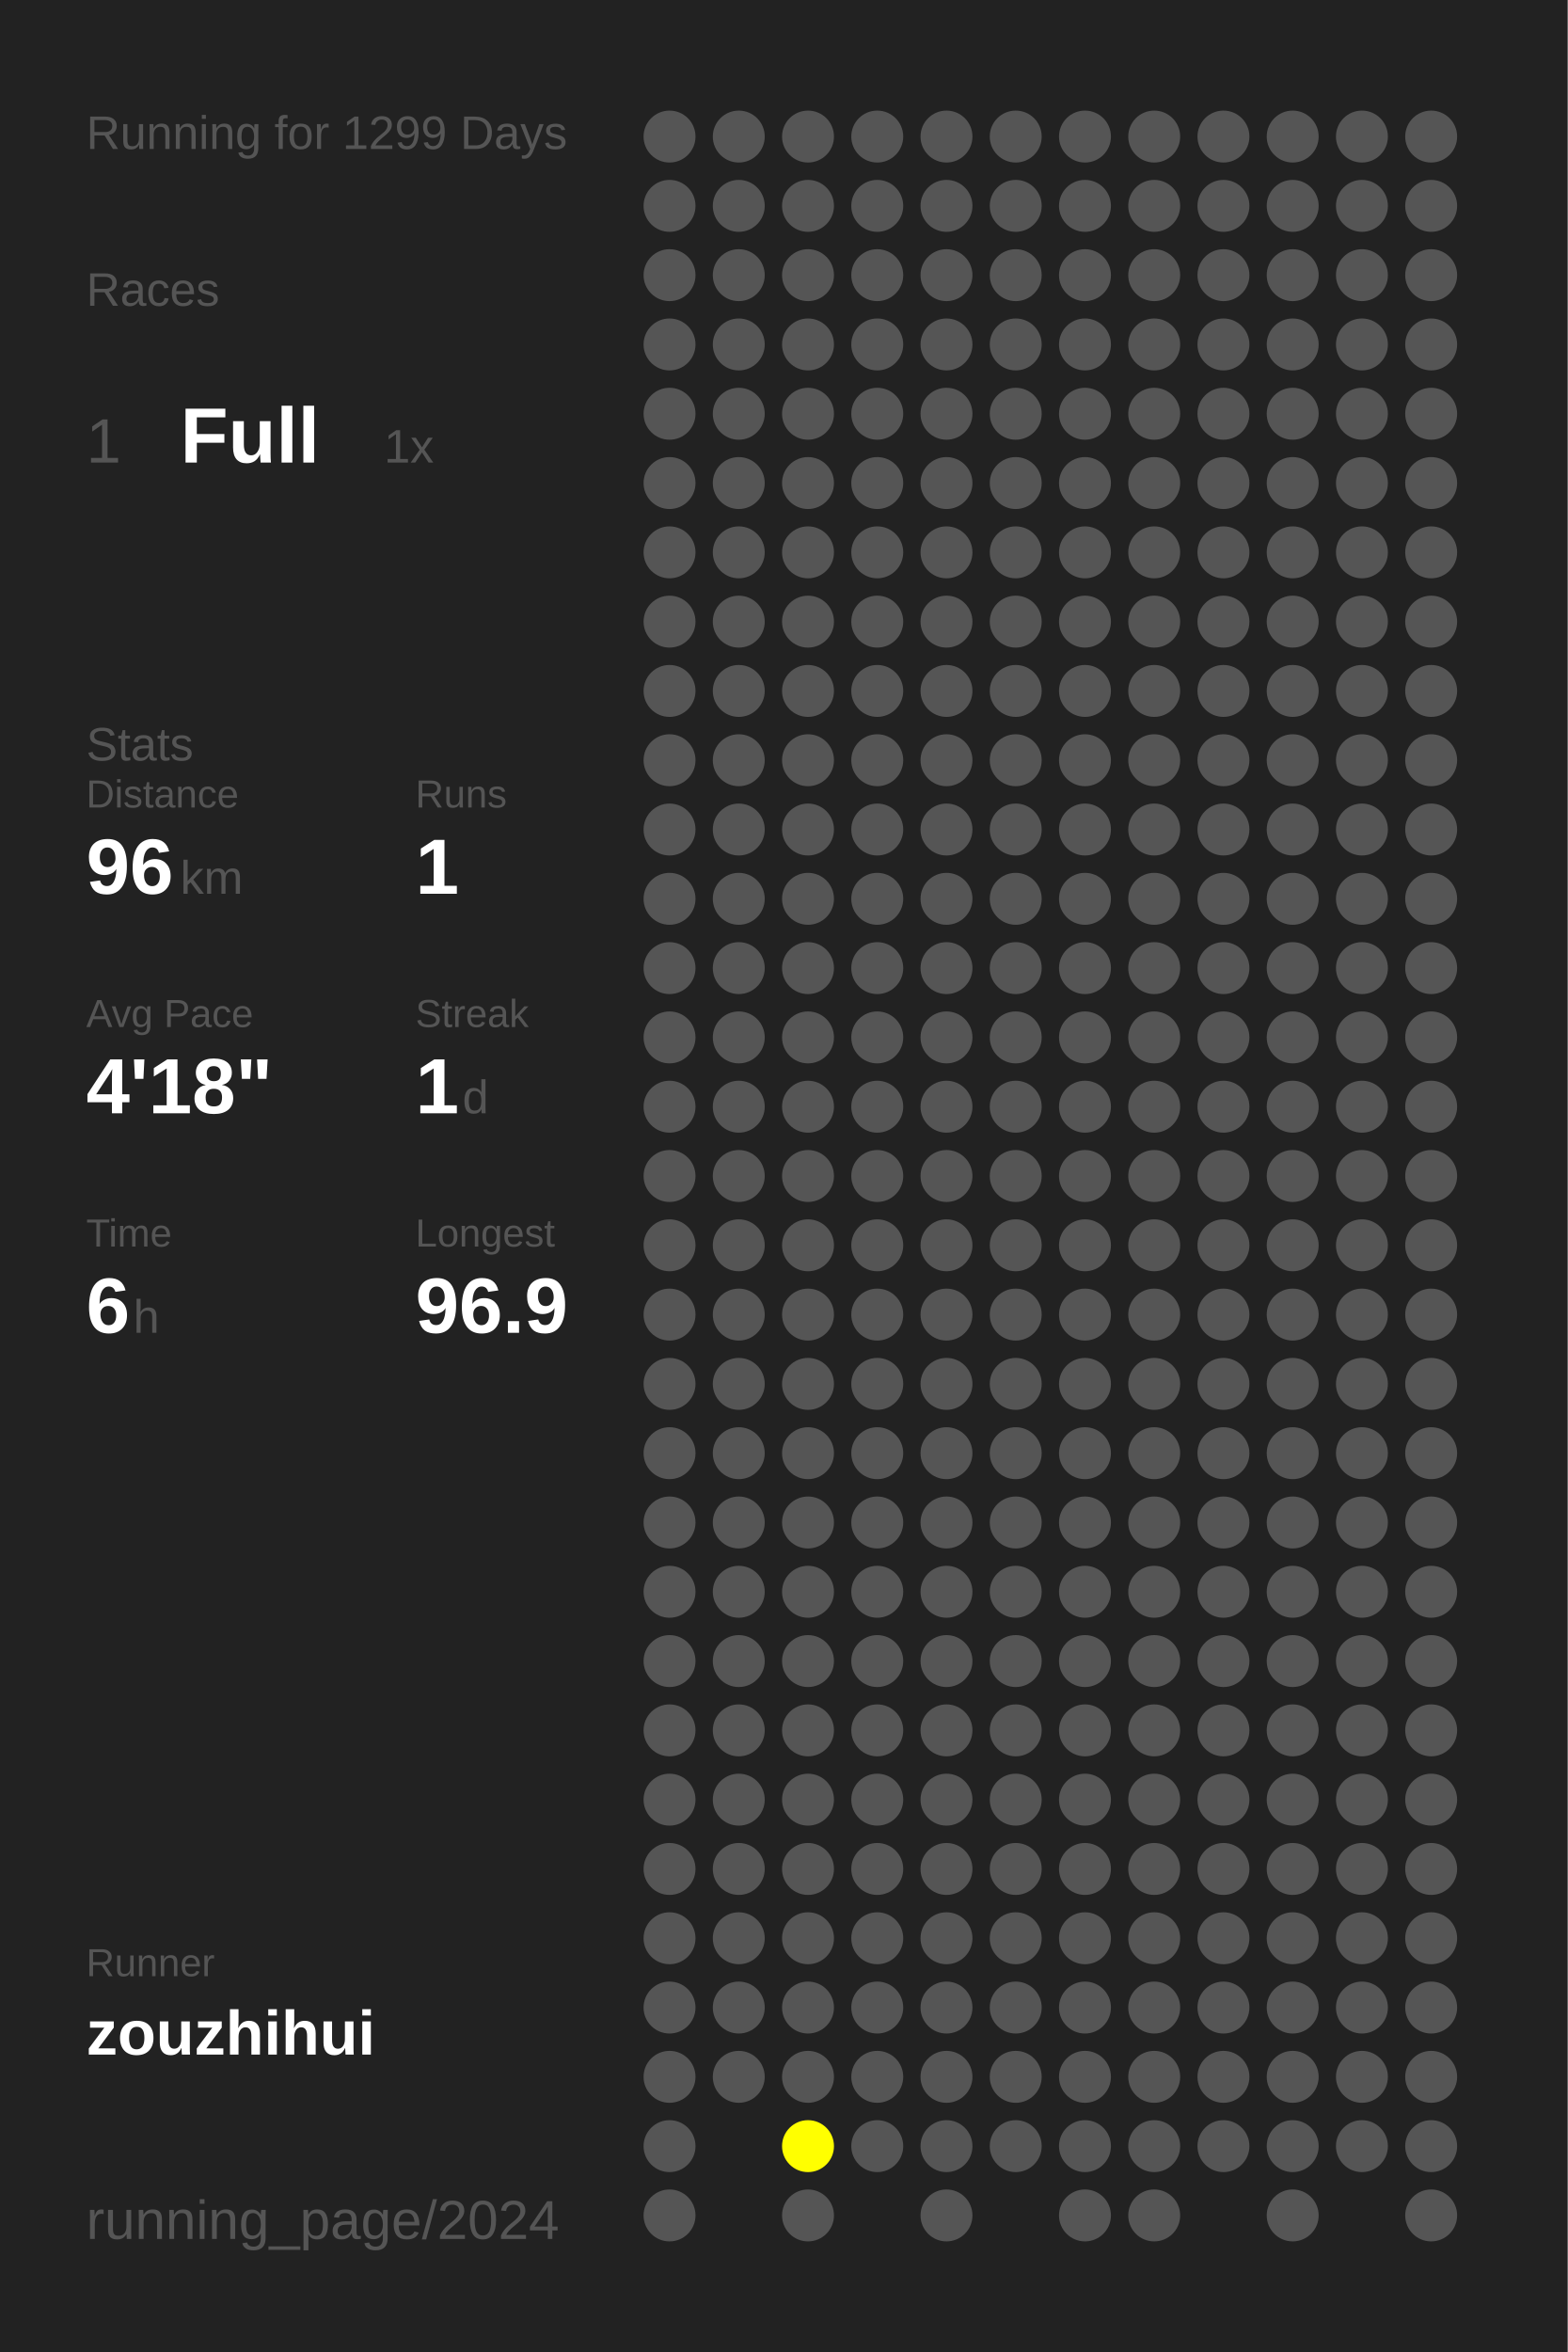
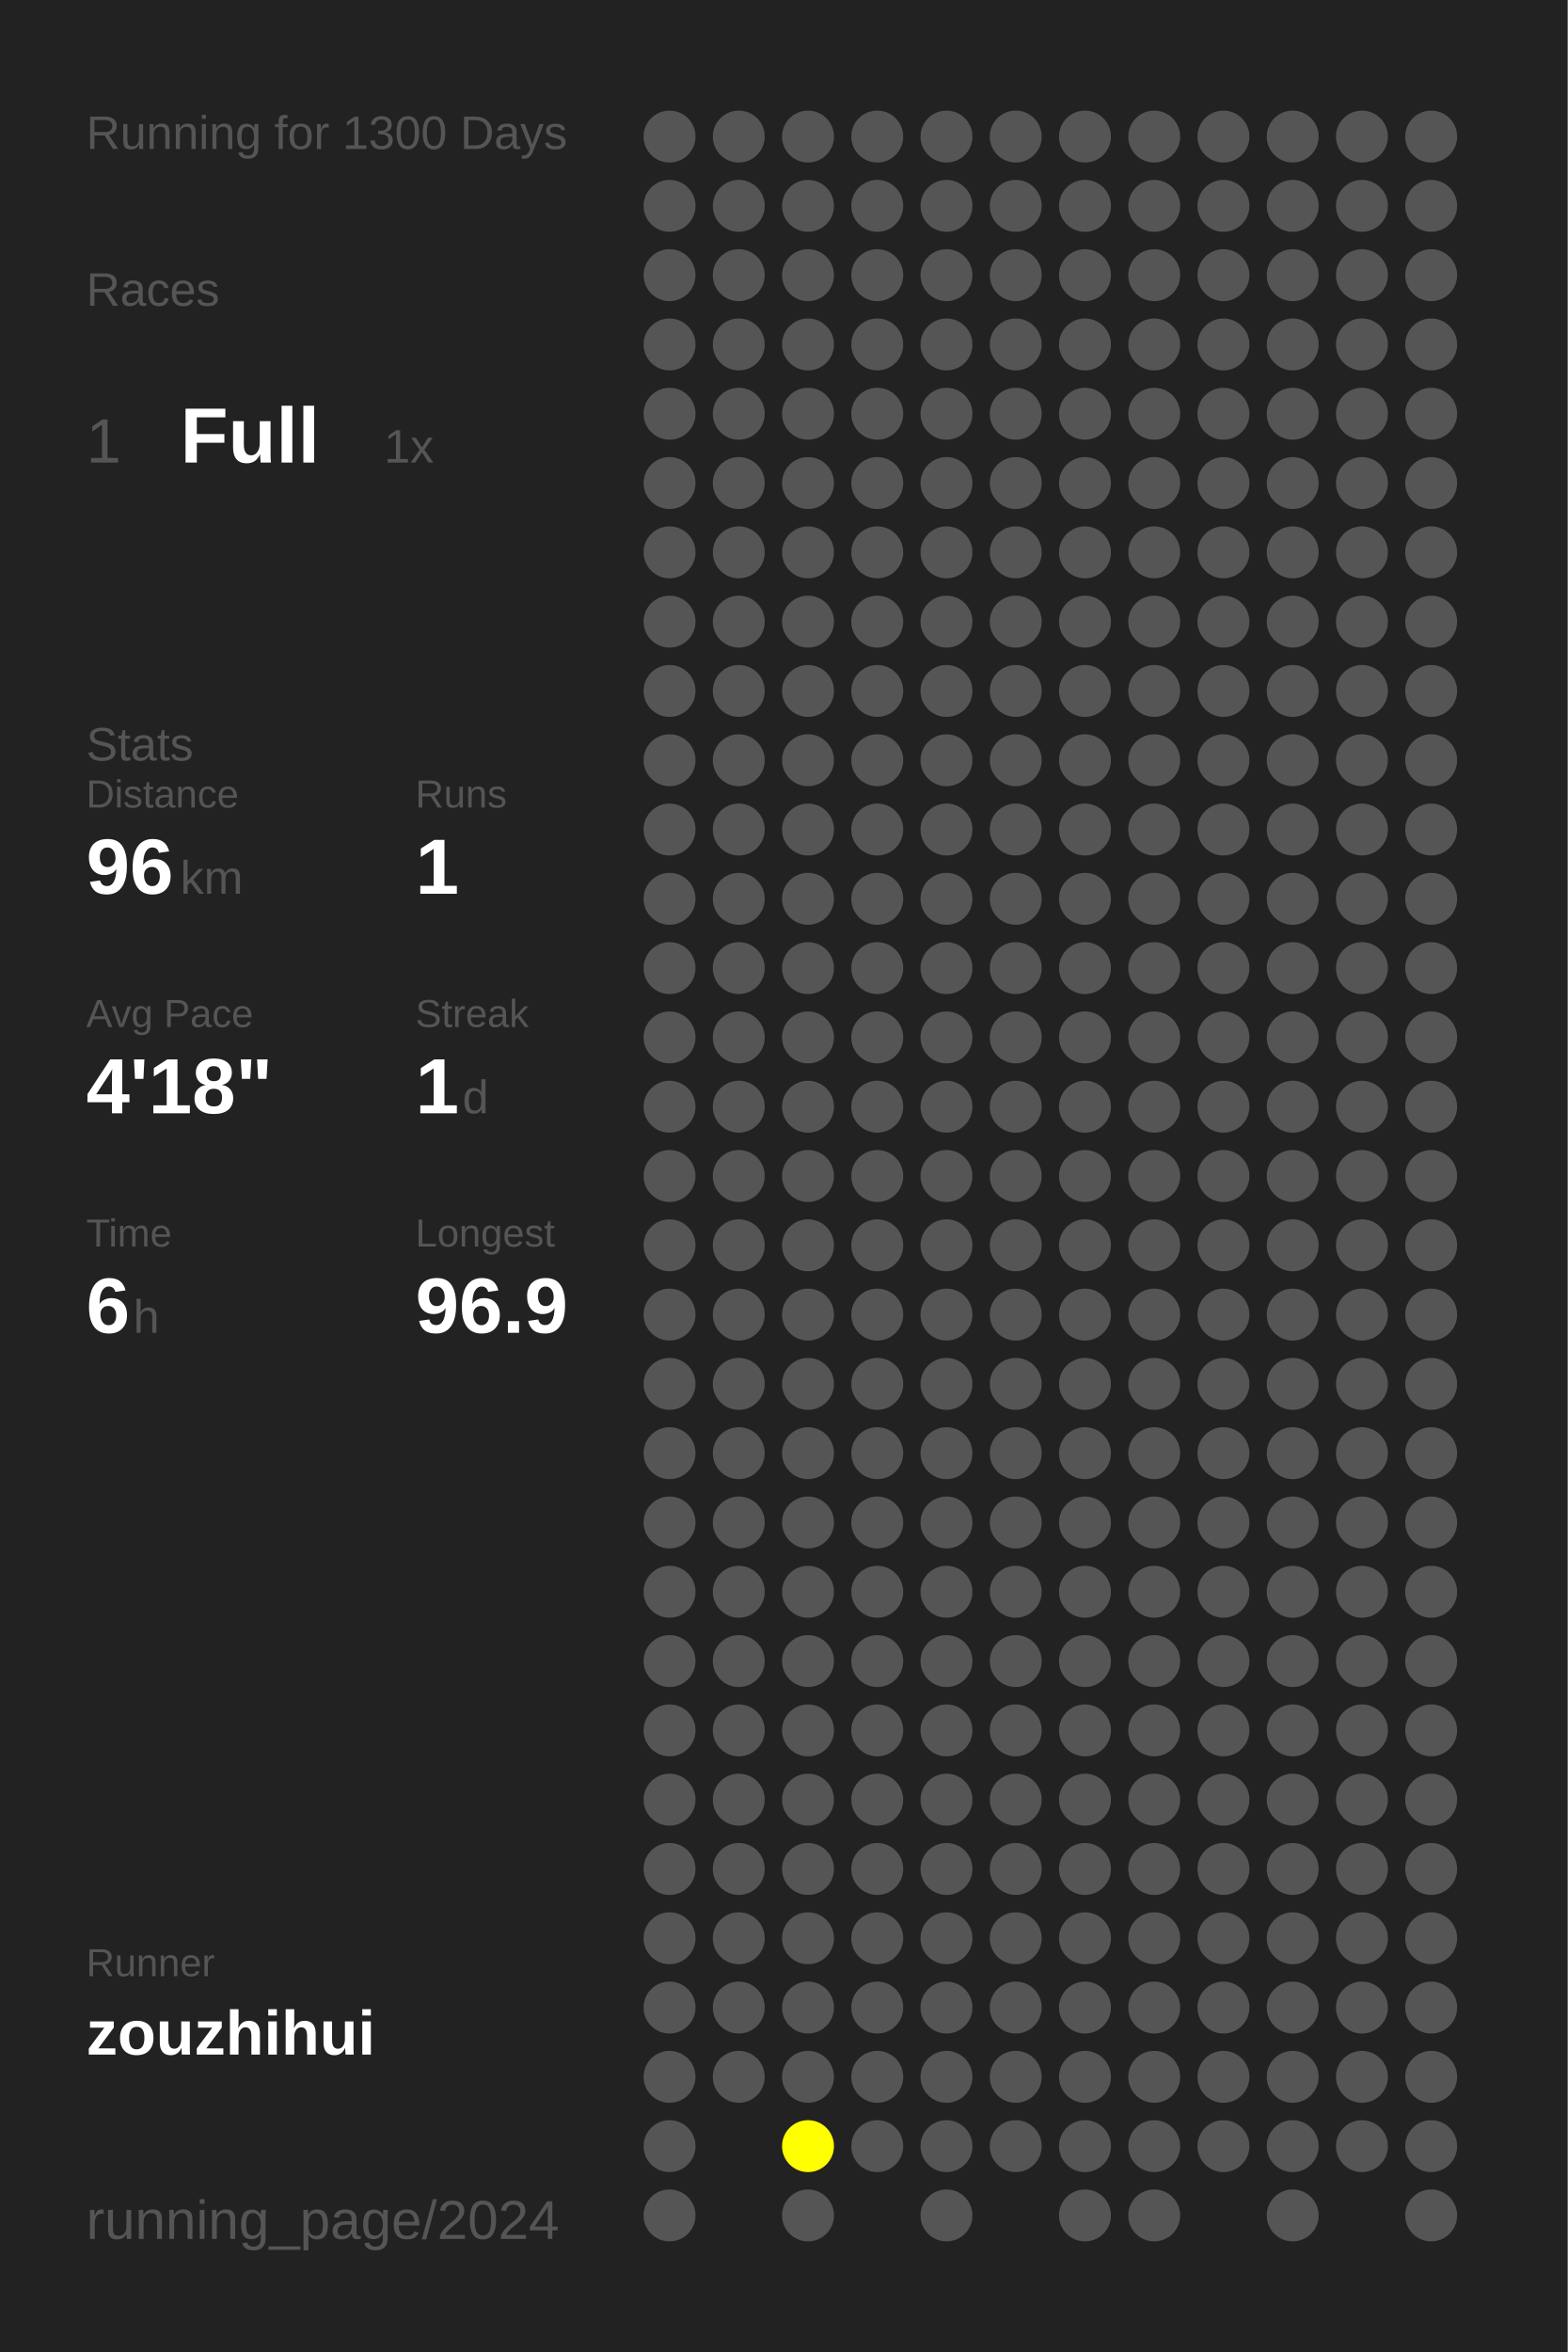
<svg xmlns="http://www.w3.org/2000/svg" baseProfile="full" height="300mm" version="1.1" viewBox="0,0,200,300" width="200mm">
  <defs />
  <rect fill="#222222" height="300" width="200" x="0" y="0" />
-   <text fill="#555555" style="font-size:6px; font-family:Arial;" x="11" y="19">Running for 1299 Days</text>
+   <text fill="#555555" style="font-size:6px; font-family:Arial;" x="11" y="19">Running for 1300 Days</text>
  <text fill="#555555" style="font-size:6px; font-family:Arial;" x="11" y="39">Races</text>
  <text fill="#555555" style="font-size:8px; font-family:Arial;" x="11" y="59">1</text>
  <text fill="#FFFFFF" style="font-size:10px; font-family:Arial; font-weight:bold;" x="23" y="59">Full</text>
  <text fill="#555555" style="font-size:6px; font-family:Arial;" x="49" y="59">1x</text>
  <text fill="#555555" style="font-size:6px; font-family:Arial;" x="11" y="97">Stats</text>
  <text fill="#555555" style="font-size:5px; font-family:Arial;" x="11" y="103">Distance</text>
  <text fill="#FFFFFF" style="font-size:10px; font-family:Arial; font-weight:bold;" x="11" y="114">96</text>
  <text fill="#555555" style="font-size:6px; font-family:Arial;" x="23" y="114">km</text>
  <text fill="#555555" style="font-size:5px; font-family:Arial;" x="53" y="103">Runs</text>
  <text fill="#FFFFFF" style="font-size:10px; font-family:Arial; font-weight:bold;" x="53" y="114">1</text>
  <text fill="#555555" style="font-size:5px; font-family:Arial;" x="11" y="131">Avg Pace</text>
  <text fill="#FFFFFF" style="font-size:10px; font-family:Arial; font-weight:bold;" x="11" y="142">4'18"</text>
  <text fill="#555555" style="font-size:5px; font-family:Arial;" x="53" y="131">Streak</text>
  <text fill="#FFFFFF" style="font-size:10px; font-family:Arial; font-weight:bold;" x="53" y="142">1</text>
  <text fill="#555555" style="font-size:6px; font-family:Arial;" x="59" y="142">d</text>
  <text fill="#555555" style="font-size:5px; font-family:Arial;" x="11" y="159">Time</text>
  <text fill="#FFFFFF" style="font-size:10px; font-family:Arial; font-weight:bold;" x="11" y="170">6</text>
  <text fill="#555555" style="font-size:6px; font-family:Arial;" x="17" y="170">h</text>
  <text fill="#555555" style="font-size:5px; font-family:Arial;" x="53" y="159">Longest</text>
  <text fill="#FFFFFF" style="font-size:10px; font-family:Arial; font-weight:bold;" x="53" y="170">96.9</text>
  <text fill="#555555" style="font-size:5px; font-family:Arial;" x="11" y="252.065">Runner</text>
  <text fill="#FFFFFF" style="font-size:8px; font-family:Arial; font-weight:bold;" x="11" y="262.065">zouzhihui</text>
  <text fill="#555555" style="font-size:7px; font-family:Arial;" x="11" y="285.581">running_page/2024</text>
  <circle cx="85.417" cy="17.419" fill="#555555" r="3.312" />
  <circle cx="85.417" cy="26.258" fill="#555555" r="3.312" />
  <circle cx="85.417" cy="35.097" fill="#555555" r="3.312" />
  <circle cx="85.417" cy="43.935" fill="#555555" r="3.312" />
  <circle cx="85.417" cy="52.774" fill="#555555" r="3.312" />
  <circle cx="85.417" cy="61.613" fill="#555555" r="3.312" />
  <circle cx="85.417" cy="70.452" fill="#555555" r="3.312" />
  <circle cx="85.417" cy="79.29" fill="#555555" r="3.312" />
  <circle cx="85.417" cy="88.129" fill="#555555" r="3.312" />
  <circle cx="85.417" cy="96.968" fill="#555555" r="3.312" />
  <circle cx="85.417" cy="105.806" fill="#555555" r="3.312" />
  <circle cx="85.417" cy="114.645" fill="#555555" r="3.312" />
  <circle cx="85.417" cy="123.484" fill="#555555" r="3.312" />
  <circle cx="85.417" cy="132.323" fill="#555555" r="3.312" />
  <circle cx="85.417" cy="141.161" fill="#555555" r="3.312" />
  <circle cx="85.417" cy="150" fill="#555555" r="3.312" />
  <circle cx="85.417" cy="158.839" fill="#555555" r="3.312" />
  <circle cx="85.417" cy="167.677" fill="#555555" r="3.312" />
  <circle cx="85.417" cy="176.516" fill="#555555" r="3.312" />
  <circle cx="85.417" cy="185.355" fill="#555555" r="3.312" />
  <circle cx="85.417" cy="194.194" fill="#555555" r="3.312" />
  <circle cx="85.417" cy="203.032" fill="#555555" r="3.312" />
  <circle cx="85.417" cy="211.871" fill="#555555" r="3.312" />
  <circle cx="85.417" cy="220.71" fill="#555555" r="3.312" />
  <circle cx="85.417" cy="229.548" fill="#555555" r="3.312" />
  <circle cx="85.417" cy="238.387" fill="#555555" r="3.312" />
  <circle cx="85.417" cy="247.226" fill="#555555" r="3.312" />
  <circle cx="85.417" cy="256.065" fill="#555555" r="3.312" />
  <circle cx="85.417" cy="264.903" fill="#555555" r="3.312" />
  <circle cx="85.417" cy="273.742" fill="#555555" r="3.312" />
  <circle cx="85.417" cy="282.581" fill="#555555" r="3.312" />
  <circle cx="94.25" cy="17.419" fill="#555555" r="3.312" />
  <circle cx="94.25" cy="26.258" fill="#555555" r="3.312" />
  <circle cx="94.25" cy="35.097" fill="#555555" r="3.312" />
  <circle cx="94.25" cy="43.935" fill="#555555" r="3.312" />
  <circle cx="94.25" cy="52.774" fill="#555555" r="3.312" />
  <circle cx="94.25" cy="61.613" fill="#555555" r="3.312" />
  <circle cx="94.25" cy="70.452" fill="#555555" r="3.312" />
  <circle cx="94.25" cy="79.29" fill="#555555" r="3.312" />
  <circle cx="94.25" cy="88.129" fill="#555555" r="3.312" />
  <circle cx="94.25" cy="96.968" fill="#555555" r="3.312" />
  <circle cx="94.25" cy="105.806" fill="#555555" r="3.312" />
  <circle cx="94.25" cy="114.645" fill="#555555" r="3.312" />
  <circle cx="94.25" cy="123.484" fill="#555555" r="3.312" />
  <circle cx="94.25" cy="132.323" fill="#555555" r="3.312" />
  <circle cx="94.25" cy="141.161" fill="#555555" r="3.312" />
  <circle cx="94.25" cy="150" fill="#555555" r="3.312" />
  <circle cx="94.25" cy="158.839" fill="#555555" r="3.312" />
  <circle cx="94.25" cy="167.677" fill="#555555" r="3.312" />
  <circle cx="94.25" cy="176.516" fill="#555555" r="3.312" />
  <circle cx="94.25" cy="185.355" fill="#555555" r="3.312" />
  <circle cx="94.25" cy="194.194" fill="#555555" r="3.312" />
  <circle cx="94.25" cy="203.032" fill="#555555" r="3.312" />
  <circle cx="94.25" cy="211.871" fill="#555555" r="3.312" />
  <circle cx="94.25" cy="220.71" fill="#555555" r="3.312" />
  <circle cx="94.25" cy="229.548" fill="#555555" r="3.312" />
  <circle cx="94.25" cy="238.387" fill="#555555" r="3.312" />
  <circle cx="94.25" cy="247.226" fill="#555555" r="3.312" />
  <circle cx="94.25" cy="256.065" fill="#555555" r="3.312" />
  <circle cx="94.25" cy="264.903" fill="#555555" r="3.312" />
  <circle cx="103.083" cy="17.419" fill="#555555" r="3.312" />
  <circle cx="103.083" cy="26.258" fill="#555555" r="3.312" />
  <circle cx="103.083" cy="35.097" fill="#555555" r="3.312" />
  <circle cx="103.083" cy="43.935" fill="#555555" r="3.312" />
  <circle cx="103.083" cy="52.774" fill="#555555" r="3.312" />
  <circle cx="103.083" cy="61.613" fill="#555555" r="3.312" />
  <circle cx="103.083" cy="70.452" fill="#555555" r="3.312" />
  <circle cx="103.083" cy="79.29" fill="#555555" r="3.312" />
  <circle cx="103.083" cy="88.129" fill="#555555" r="3.312" />
  <circle cx="103.083" cy="96.968" fill="#555555" r="3.312" />
  <circle cx="103.083" cy="105.806" fill="#555555" r="3.312" />
  <circle cx="103.083" cy="114.645" fill="#555555" r="3.312" />
  <circle cx="103.083" cy="123.484" fill="#555555" r="3.312" />
  <circle cx="103.083" cy="132.323" fill="#555555" r="3.312" />
  <circle cx="103.083" cy="141.161" fill="#555555" r="3.312" />
  <circle cx="103.083" cy="150" fill="#555555" r="3.312" />
  <circle cx="103.083" cy="158.839" fill="#555555" r="3.312" />
  <circle cx="103.083" cy="167.677" fill="#555555" r="3.312" />
  <circle cx="103.083" cy="176.516" fill="#555555" r="3.312" />
  <circle cx="103.083" cy="185.355" fill="#555555" r="3.312" />
  <circle cx="103.083" cy="194.194" fill="#555555" r="3.312" />
  <circle cx="103.083" cy="203.032" fill="#555555" r="3.312" />
  <circle cx="103.083" cy="211.871" fill="#555555" r="3.312" />
  <circle cx="103.083" cy="220.71" fill="#555555" r="3.312" />
  <circle cx="103.083" cy="229.548" fill="#555555" r="3.312" />
  <circle cx="103.083" cy="238.387" fill="#555555" r="3.312" />
  <circle cx="103.083" cy="247.226" fill="#555555" r="3.312" />
  <circle cx="103.083" cy="256.065" fill="#555555" r="3.312" />
  <circle cx="103.083" cy="264.903" fill="#555555" r="3.312" />
  <circle cx="103.083" cy="273.742" fill="#FFFF00" r="3.312" />
  <circle cx="103.083" cy="282.581" fill="#555555" r="3.312" />
  <circle cx="111.917" cy="17.419" fill="#555555" r="3.312" />
  <circle cx="111.917" cy="26.258" fill="#555555" r="3.312" />
  <circle cx="111.917" cy="35.097" fill="#555555" r="3.312" />
  <circle cx="111.917" cy="43.935" fill="#555555" r="3.312" />
  <circle cx="111.917" cy="52.774" fill="#555555" r="3.312" />
  <circle cx="111.917" cy="61.613" fill="#555555" r="3.312" />
  <circle cx="111.917" cy="70.452" fill="#555555" r="3.312" />
  <circle cx="111.917" cy="79.29" fill="#555555" r="3.312" />
  <circle cx="111.917" cy="88.129" fill="#555555" r="3.312" />
  <circle cx="111.917" cy="96.968" fill="#555555" r="3.312" />
  <circle cx="111.917" cy="105.806" fill="#555555" r="3.312" />
  <circle cx="111.917" cy="114.645" fill="#555555" r="3.312" />
  <circle cx="111.917" cy="123.484" fill="#555555" r="3.312" />
  <circle cx="111.917" cy="132.323" fill="#555555" r="3.312" />
  <circle cx="111.917" cy="141.161" fill="#555555" r="3.312" />
  <circle cx="111.917" cy="150" fill="#555555" r="3.312" />
  <circle cx="111.917" cy="158.839" fill="#555555" r="3.312" />
  <circle cx="111.917" cy="167.677" fill="#555555" r="3.312" />
  <circle cx="111.917" cy="176.516" fill="#555555" r="3.312" />
  <circle cx="111.917" cy="185.355" fill="#555555" r="3.312" />
  <circle cx="111.917" cy="194.194" fill="#555555" r="3.312" />
  <circle cx="111.917" cy="203.032" fill="#555555" r="3.312" />
  <circle cx="111.917" cy="211.871" fill="#555555" r="3.312" />
  <circle cx="111.917" cy="220.71" fill="#555555" r="3.312" />
  <circle cx="111.917" cy="229.548" fill="#555555" r="3.312" />
  <circle cx="111.917" cy="238.387" fill="#555555" r="3.312" />
  <circle cx="111.917" cy="247.226" fill="#555555" r="3.312" />
  <circle cx="111.917" cy="256.065" fill="#555555" r="3.312" />
  <circle cx="111.917" cy="264.903" fill="#555555" r="3.312" />
  <circle cx="111.917" cy="273.742" fill="#555555" r="3.312" />
  <circle cx="120.75" cy="17.419" fill="#555555" r="3.312" />
  <circle cx="120.75" cy="26.258" fill="#555555" r="3.312" />
  <circle cx="120.75" cy="35.097" fill="#555555" r="3.312" />
  <circle cx="120.75" cy="43.935" fill="#555555" r="3.312" />
  <circle cx="120.75" cy="52.774" fill="#555555" r="3.312" />
  <circle cx="120.75" cy="61.613" fill="#555555" r="3.312" />
  <circle cx="120.75" cy="70.452" fill="#555555" r="3.312" />
  <circle cx="120.75" cy="79.29" fill="#555555" r="3.312" />
  <circle cx="120.75" cy="88.129" fill="#555555" r="3.312" />
  <circle cx="120.75" cy="96.968" fill="#555555" r="3.312" />
  <circle cx="120.75" cy="105.806" fill="#555555" r="3.312" />
  <circle cx="120.75" cy="114.645" fill="#555555" r="3.312" />
  <circle cx="120.75" cy="123.484" fill="#555555" r="3.312" />
  <circle cx="120.75" cy="132.323" fill="#555555" r="3.312" />
  <circle cx="120.75" cy="141.161" fill="#555555" r="3.312" />
  <circle cx="120.75" cy="150" fill="#555555" r="3.312" />
  <circle cx="120.75" cy="158.839" fill="#555555" r="3.312" />
  <circle cx="120.75" cy="167.677" fill="#555555" r="3.312" />
  <circle cx="120.75" cy="176.516" fill="#555555" r="3.312" />
  <circle cx="120.75" cy="185.355" fill="#555555" r="3.312" />
  <circle cx="120.75" cy="194.194" fill="#555555" r="3.312" />
  <circle cx="120.75" cy="203.032" fill="#555555" r="3.312" />
  <circle cx="120.75" cy="211.871" fill="#555555" r="3.312" />
  <circle cx="120.75" cy="220.71" fill="#555555" r="3.312" />
  <circle cx="120.75" cy="229.548" fill="#555555" r="3.312" />
  <circle cx="120.75" cy="238.387" fill="#555555" r="3.312" />
  <circle cx="120.75" cy="247.226" fill="#555555" r="3.312" />
  <circle cx="120.75" cy="256.065" fill="#555555" r="3.312" />
  <circle cx="120.75" cy="264.903" fill="#555555" r="3.312" />
  <circle cx="120.75" cy="273.742" fill="#555555" r="3.312" />
  <circle cx="120.75" cy="282.581" fill="#555555" r="3.312" />
  <circle cx="129.583" cy="17.419" fill="#555555" r="3.312" />
  <circle cx="129.583" cy="26.258" fill="#555555" r="3.312" />
  <circle cx="129.583" cy="35.097" fill="#555555" r="3.312" />
  <circle cx="129.583" cy="43.935" fill="#555555" r="3.312" />
  <circle cx="129.583" cy="52.774" fill="#555555" r="3.312" />
  <circle cx="129.583" cy="61.613" fill="#555555" r="3.312" />
  <circle cx="129.583" cy="70.452" fill="#555555" r="3.312" />
  <circle cx="129.583" cy="79.29" fill="#555555" r="3.312" />
  <circle cx="129.583" cy="88.129" fill="#555555" r="3.312" />
  <circle cx="129.583" cy="96.968" fill="#555555" r="3.312" />
  <circle cx="129.583" cy="105.806" fill="#555555" r="3.312" />
  <circle cx="129.583" cy="114.645" fill="#555555" r="3.312" />
  <circle cx="129.583" cy="123.484" fill="#555555" r="3.312" />
  <circle cx="129.583" cy="132.323" fill="#555555" r="3.312" />
  <circle cx="129.583" cy="141.161" fill="#555555" r="3.312" />
  <circle cx="129.583" cy="150" fill="#555555" r="3.312" />
  <circle cx="129.583" cy="158.839" fill="#555555" r="3.312" />
  <circle cx="129.583" cy="167.677" fill="#555555" r="3.312" />
  <circle cx="129.583" cy="176.516" fill="#555555" r="3.312" />
  <circle cx="129.583" cy="185.355" fill="#555555" r="3.312" />
  <circle cx="129.583" cy="194.194" fill="#555555" r="3.312" />
  <circle cx="129.583" cy="203.032" fill="#555555" r="3.312" />
  <circle cx="129.583" cy="211.871" fill="#555555" r="3.312" />
  <circle cx="129.583" cy="220.71" fill="#555555" r="3.312" />
  <circle cx="129.583" cy="229.548" fill="#555555" r="3.312" />
  <circle cx="129.583" cy="238.387" fill="#555555" r="3.312" />
  <circle cx="129.583" cy="247.226" fill="#555555" r="3.312" />
  <circle cx="129.583" cy="256.065" fill="#555555" r="3.312" />
  <circle cx="129.583" cy="264.903" fill="#555555" r="3.312" />
  <circle cx="129.583" cy="273.742" fill="#555555" r="3.312" />
  <circle cx="138.417" cy="17.419" fill="#555555" r="3.312" />
  <circle cx="138.417" cy="26.258" fill="#555555" r="3.312" />
  <circle cx="138.417" cy="35.097" fill="#555555" r="3.312" />
  <circle cx="138.417" cy="43.935" fill="#555555" r="3.312" />
  <circle cx="138.417" cy="52.774" fill="#555555" r="3.312" />
  <circle cx="138.417" cy="61.613" fill="#555555" r="3.312" />
  <circle cx="138.417" cy="70.452" fill="#555555" r="3.312" />
  <circle cx="138.417" cy="79.29" fill="#555555" r="3.312" />
  <circle cx="138.417" cy="88.129" fill="#555555" r="3.312" />
  <circle cx="138.417" cy="96.968" fill="#555555" r="3.312" />
  <circle cx="138.417" cy="105.806" fill="#555555" r="3.312" />
  <circle cx="138.417" cy="114.645" fill="#555555" r="3.312" />
  <circle cx="138.417" cy="123.484" fill="#555555" r="3.312" />
  <circle cx="138.417" cy="132.323" fill="#555555" r="3.312" />
  <circle cx="138.417" cy="141.161" fill="#555555" r="3.312" />
  <circle cx="138.417" cy="150" fill="#555555" r="3.312" />
  <circle cx="138.417" cy="158.839" fill="#555555" r="3.312" />
  <circle cx="138.417" cy="167.677" fill="#555555" r="3.312" />
  <circle cx="138.417" cy="176.516" fill="#555555" r="3.312" />
  <circle cx="138.417" cy="185.355" fill="#555555" r="3.312" />
  <circle cx="138.417" cy="194.194" fill="#555555" r="3.312" />
  <circle cx="138.417" cy="203.032" fill="#555555" r="3.312" />
  <circle cx="138.417" cy="211.871" fill="#555555" r="3.312" />
  <circle cx="138.417" cy="220.71" fill="#555555" r="3.312" />
  <circle cx="138.417" cy="229.548" fill="#555555" r="3.312" />
  <circle cx="138.417" cy="238.387" fill="#555555" r="3.312" />
  <circle cx="138.417" cy="247.226" fill="#555555" r="3.312" />
  <circle cx="138.417" cy="256.065" fill="#555555" r="3.312" />
  <circle cx="138.417" cy="264.903" fill="#555555" r="3.312" />
  <circle cx="138.417" cy="273.742" fill="#555555" r="3.312" />
  <circle cx="138.417" cy="282.581" fill="#555555" r="3.312" />
  <circle cx="147.25" cy="17.419" fill="#555555" r="3.312" />
  <circle cx="147.25" cy="26.258" fill="#555555" r="3.312" />
  <circle cx="147.25" cy="35.097" fill="#555555" r="3.312" />
  <circle cx="147.25" cy="43.935" fill="#555555" r="3.312" />
  <circle cx="147.25" cy="52.774" fill="#555555" r="3.312" />
  <circle cx="147.25" cy="61.613" fill="#555555" r="3.312" />
  <circle cx="147.25" cy="70.452" fill="#555555" r="3.312" />
  <circle cx="147.25" cy="79.29" fill="#555555" r="3.312" />
  <circle cx="147.25" cy="88.129" fill="#555555" r="3.312" />
  <circle cx="147.25" cy="96.968" fill="#555555" r="3.312" />
  <circle cx="147.25" cy="105.806" fill="#555555" r="3.312" />
  <circle cx="147.25" cy="114.645" fill="#555555" r="3.312" />
  <circle cx="147.25" cy="123.484" fill="#555555" r="3.312" />
  <circle cx="147.25" cy="132.323" fill="#555555" r="3.312" />
  <circle cx="147.25" cy="141.161" fill="#555555" r="3.312" />
  <circle cx="147.25" cy="150" fill="#555555" r="3.312" />
  <circle cx="147.25" cy="158.839" fill="#555555" r="3.312" />
  <circle cx="147.25" cy="167.677" fill="#555555" r="3.312" />
  <circle cx="147.25" cy="176.516" fill="#555555" r="3.312" />
  <circle cx="147.25" cy="185.355" fill="#555555" r="3.312" />
  <circle cx="147.25" cy="194.194" fill="#555555" r="3.312" />
  <circle cx="147.25" cy="203.032" fill="#555555" r="3.312" />
  <circle cx="147.25" cy="211.871" fill="#555555" r="3.312" />
  <circle cx="147.25" cy="220.71" fill="#555555" r="3.312" />
  <circle cx="147.25" cy="229.548" fill="#555555" r="3.312" />
  <circle cx="147.25" cy="238.387" fill="#555555" r="3.312" />
  <circle cx="147.25" cy="247.226" fill="#555555" r="3.312" />
  <circle cx="147.25" cy="256.065" fill="#555555" r="3.312" />
  <circle cx="147.25" cy="264.903" fill="#555555" r="3.312" />
  <circle cx="147.25" cy="273.742" fill="#555555" r="3.312" />
  <circle cx="147.25" cy="282.581" fill="#555555" r="3.312" />
  <circle cx="156.083" cy="17.419" fill="#555555" r="3.312" />
  <circle cx="156.083" cy="26.258" fill="#555555" r="3.312" />
  <circle cx="156.083" cy="35.097" fill="#555555" r="3.312" />
  <circle cx="156.083" cy="43.935" fill="#555555" r="3.312" />
  <circle cx="156.083" cy="52.774" fill="#555555" r="3.312" />
  <circle cx="156.083" cy="61.613" fill="#555555" r="3.312" />
  <circle cx="156.083" cy="70.452" fill="#555555" r="3.312" />
  <circle cx="156.083" cy="79.29" fill="#555555" r="3.312" />
  <circle cx="156.083" cy="88.129" fill="#555555" r="3.312" />
  <circle cx="156.083" cy="96.968" fill="#555555" r="3.312" />
  <circle cx="156.083" cy="105.806" fill="#555555" r="3.312" />
  <circle cx="156.083" cy="114.645" fill="#555555" r="3.312" />
  <circle cx="156.083" cy="123.484" fill="#555555" r="3.312" />
  <circle cx="156.083" cy="132.323" fill="#555555" r="3.312" />
  <circle cx="156.083" cy="141.161" fill="#555555" r="3.312" />
  <circle cx="156.083" cy="150" fill="#555555" r="3.312" />
  <circle cx="156.083" cy="158.839" fill="#555555" r="3.312" />
  <circle cx="156.083" cy="167.677" fill="#555555" r="3.312" />
  <circle cx="156.083" cy="176.516" fill="#555555" r="3.312" />
  <circle cx="156.083" cy="185.355" fill="#555555" r="3.312" />
  <circle cx="156.083" cy="194.194" fill="#555555" r="3.312" />
  <circle cx="156.083" cy="203.032" fill="#555555" r="3.312" />
  <circle cx="156.083" cy="211.871" fill="#555555" r="3.312" />
  <circle cx="156.083" cy="220.71" fill="#555555" r="3.312" />
  <circle cx="156.083" cy="229.548" fill="#555555" r="3.312" />
  <circle cx="156.083" cy="238.387" fill="#555555" r="3.312" />
  <circle cx="156.083" cy="247.226" fill="#555555" r="3.312" />
  <circle cx="156.083" cy="256.065" fill="#555555" r="3.312" />
  <circle cx="156.083" cy="264.903" fill="#555555" r="3.312" />
  <circle cx="156.083" cy="273.742" fill="#555555" r="3.312" />
  <circle cx="164.917" cy="17.419" fill="#555555" r="3.312" />
  <circle cx="164.917" cy="26.258" fill="#555555" r="3.312" />
  <circle cx="164.917" cy="35.097" fill="#555555" r="3.312" />
  <circle cx="164.917" cy="43.935" fill="#555555" r="3.312" />
  <circle cx="164.917" cy="52.774" fill="#555555" r="3.312" />
  <circle cx="164.917" cy="61.613" fill="#555555" r="3.312" />
  <circle cx="164.917" cy="70.452" fill="#555555" r="3.312" />
  <circle cx="164.917" cy="79.29" fill="#555555" r="3.312" />
  <circle cx="164.917" cy="88.129" fill="#555555" r="3.312" />
  <circle cx="164.917" cy="96.968" fill="#555555" r="3.312" />
  <circle cx="164.917" cy="105.806" fill="#555555" r="3.312" />
  <circle cx="164.917" cy="114.645" fill="#555555" r="3.312" />
  <circle cx="164.917" cy="123.484" fill="#555555" r="3.312" />
  <circle cx="164.917" cy="132.323" fill="#555555" r="3.312" />
  <circle cx="164.917" cy="141.161" fill="#555555" r="3.312" />
  <circle cx="164.917" cy="150" fill="#555555" r="3.312" />
  <circle cx="164.917" cy="158.839" fill="#555555" r="3.312" />
  <circle cx="164.917" cy="167.677" fill="#555555" r="3.312" />
  <circle cx="164.917" cy="176.516" fill="#555555" r="3.312" />
  <circle cx="164.917" cy="185.355" fill="#555555" r="3.312" />
  <circle cx="164.917" cy="194.194" fill="#555555" r="3.312" />
  <circle cx="164.917" cy="203.032" fill="#555555" r="3.312" />
  <circle cx="164.917" cy="211.871" fill="#555555" r="3.312" />
  <circle cx="164.917" cy="220.71" fill="#555555" r="3.312" />
  <circle cx="164.917" cy="229.548" fill="#555555" r="3.312" />
  <circle cx="164.917" cy="238.387" fill="#555555" r="3.312" />
  <circle cx="164.917" cy="247.226" fill="#555555" r="3.312" />
  <circle cx="164.917" cy="256.065" fill="#555555" r="3.312" />
  <circle cx="164.917" cy="264.903" fill="#555555" r="3.312" />
  <circle cx="164.917" cy="273.742" fill="#555555" r="3.312" />
  <circle cx="164.917" cy="282.581" fill="#555555" r="3.312" />
  <circle cx="173.75" cy="17.419" fill="#555555" r="3.312" />
  <circle cx="173.75" cy="26.258" fill="#555555" r="3.312" />
  <circle cx="173.75" cy="35.097" fill="#555555" r="3.312" />
  <circle cx="173.75" cy="43.935" fill="#555555" r="3.312" />
  <circle cx="173.75" cy="52.774" fill="#555555" r="3.312" />
  <circle cx="173.75" cy="61.613" fill="#555555" r="3.312" />
  <circle cx="173.75" cy="70.452" fill="#555555" r="3.312" />
  <circle cx="173.75" cy="79.29" fill="#555555" r="3.312" />
  <circle cx="173.75" cy="88.129" fill="#555555" r="3.312" />
  <circle cx="173.75" cy="96.968" fill="#555555" r="3.312" />
  <circle cx="173.75" cy="105.806" fill="#555555" r="3.312" />
  <circle cx="173.75" cy="114.645" fill="#555555" r="3.312" />
  <circle cx="173.75" cy="123.484" fill="#555555" r="3.312" />
  <circle cx="173.75" cy="132.323" fill="#555555" r="3.312" />
  <circle cx="173.75" cy="141.161" fill="#555555" r="3.312" />
  <circle cx="173.75" cy="150" fill="#555555" r="3.312" />
  <circle cx="173.75" cy="158.839" fill="#555555" r="3.312" />
  <circle cx="173.75" cy="167.677" fill="#555555" r="3.312" />
  <circle cx="173.75" cy="176.516" fill="#555555" r="3.312" />
  <circle cx="173.75" cy="185.355" fill="#555555" r="3.312" />
  <circle cx="173.75" cy="194.194" fill="#555555" r="3.312" />
  <circle cx="173.75" cy="203.032" fill="#555555" r="3.312" />
  <circle cx="173.75" cy="211.871" fill="#555555" r="3.312" />
  <circle cx="173.75" cy="220.71" fill="#555555" r="3.312" />
  <circle cx="173.75" cy="229.548" fill="#555555" r="3.312" />
  <circle cx="173.75" cy="238.387" fill="#555555" r="3.312" />
  <circle cx="173.75" cy="247.226" fill="#555555" r="3.312" />
  <circle cx="173.75" cy="256.065" fill="#555555" r="3.312" />
  <circle cx="173.75" cy="264.903" fill="#555555" r="3.312" />
  <circle cx="173.75" cy="273.742" fill="#555555" r="3.312" />
  <circle cx="182.583" cy="17.419" fill="#555555" r="3.312" />
  <circle cx="182.583" cy="26.258" fill="#555555" r="3.312" />
  <circle cx="182.583" cy="35.097" fill="#555555" r="3.312" />
  <circle cx="182.583" cy="43.935" fill="#555555" r="3.312" />
  <circle cx="182.583" cy="52.774" fill="#555555" r="3.312" />
  <circle cx="182.583" cy="61.613" fill="#555555" r="3.312" />
  <circle cx="182.583" cy="70.452" fill="#555555" r="3.312" />
  <circle cx="182.583" cy="79.29" fill="#555555" r="3.312" />
  <circle cx="182.583" cy="88.129" fill="#555555" r="3.312" />
  <circle cx="182.583" cy="96.968" fill="#555555" r="3.312" />
  <circle cx="182.583" cy="105.806" fill="#555555" r="3.312" />
  <circle cx="182.583" cy="114.645" fill="#555555" r="3.312" />
  <circle cx="182.583" cy="123.484" fill="#555555" r="3.312" />
  <circle cx="182.583" cy="132.323" fill="#555555" r="3.312" />
  <circle cx="182.583" cy="141.161" fill="#555555" r="3.312" />
  <circle cx="182.583" cy="150" fill="#555555" r="3.312" />
  <circle cx="182.583" cy="158.839" fill="#555555" r="3.312" />
  <circle cx="182.583" cy="167.677" fill="#555555" r="3.312" />
  <circle cx="182.583" cy="176.516" fill="#555555" r="3.312" />
  <circle cx="182.583" cy="185.355" fill="#555555" r="3.312" />
  <circle cx="182.583" cy="194.194" fill="#555555" r="3.312" />
  <circle cx="182.583" cy="203.032" fill="#555555" r="3.312" />
  <circle cx="182.583" cy="211.871" fill="#555555" r="3.312" />
  <circle cx="182.583" cy="220.71" fill="#555555" r="3.312" />
  <circle cx="182.583" cy="229.548" fill="#555555" r="3.312" />
  <circle cx="182.583" cy="238.387" fill="#555555" r="3.312" />
  <circle cx="182.583" cy="247.226" fill="#555555" r="3.312" />
  <circle cx="182.583" cy="256.065" fill="#555555" r="3.312" />
  <circle cx="182.583" cy="264.903" fill="#555555" r="3.312" />
  <circle cx="182.583" cy="273.742" fill="#555555" r="3.312" />
  <circle cx="182.583" cy="282.581" fill="#555555" r="3.312" />
</svg>
